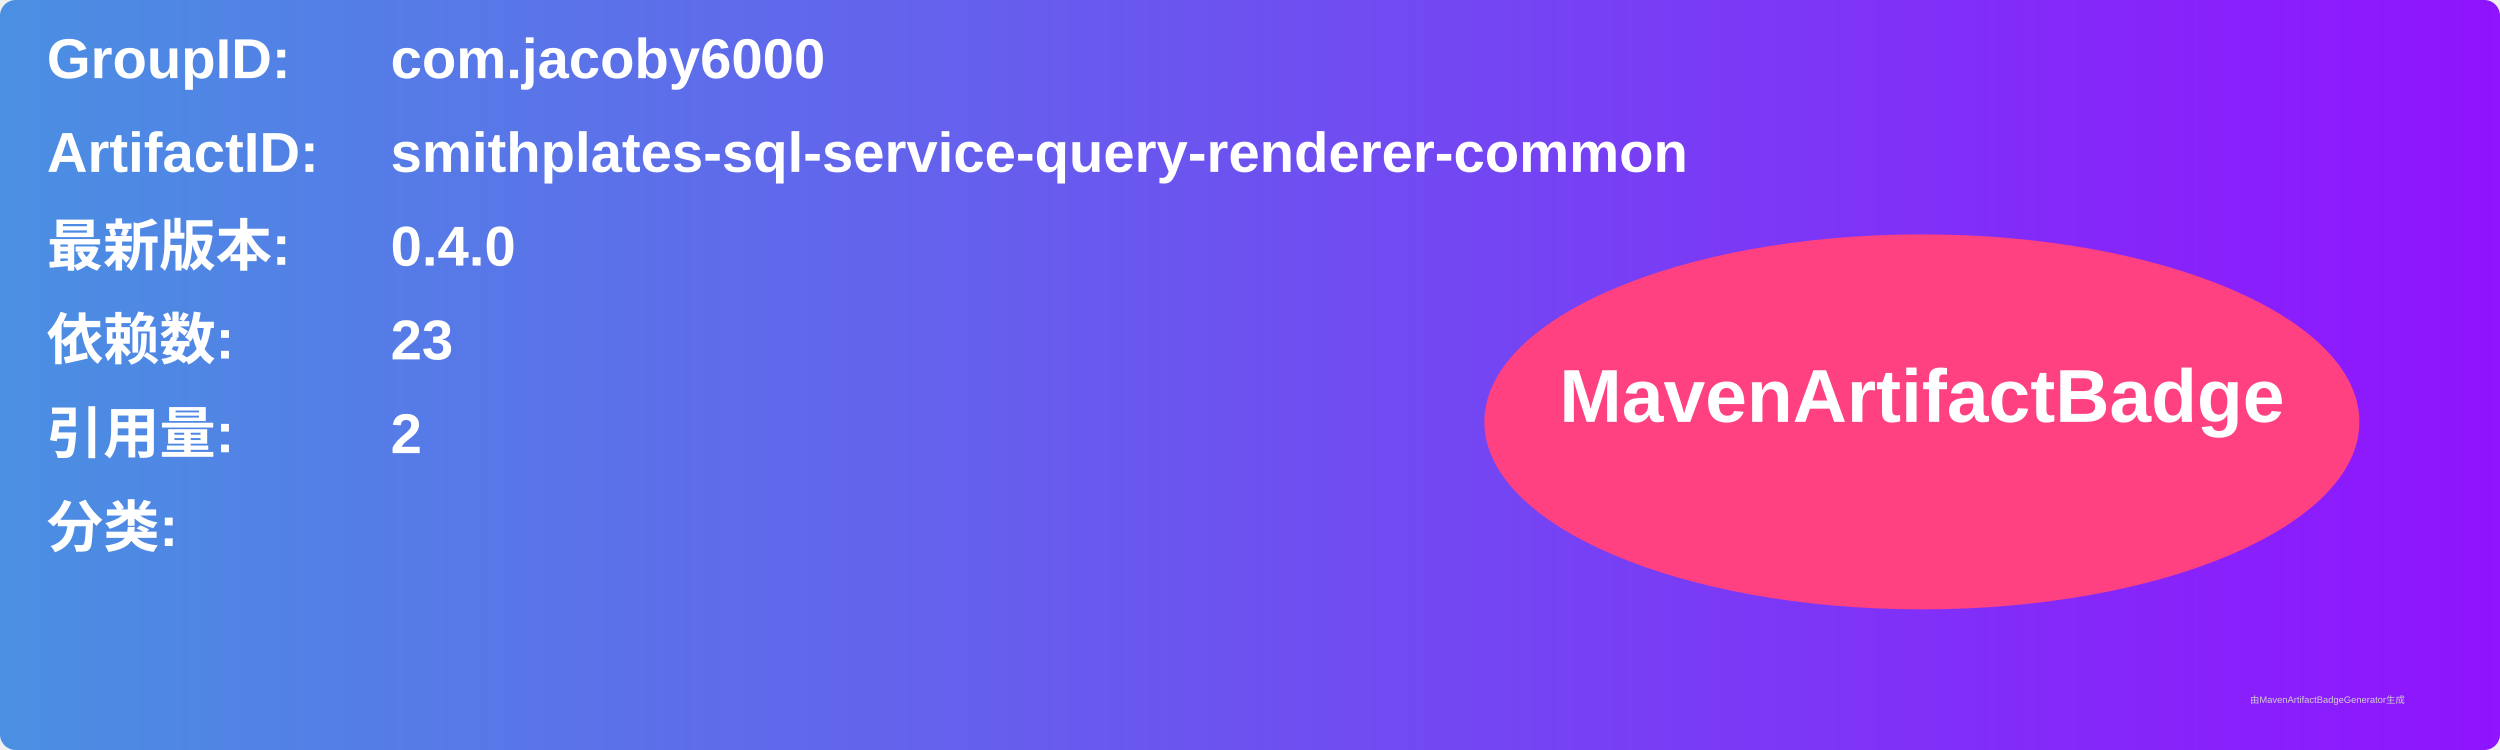
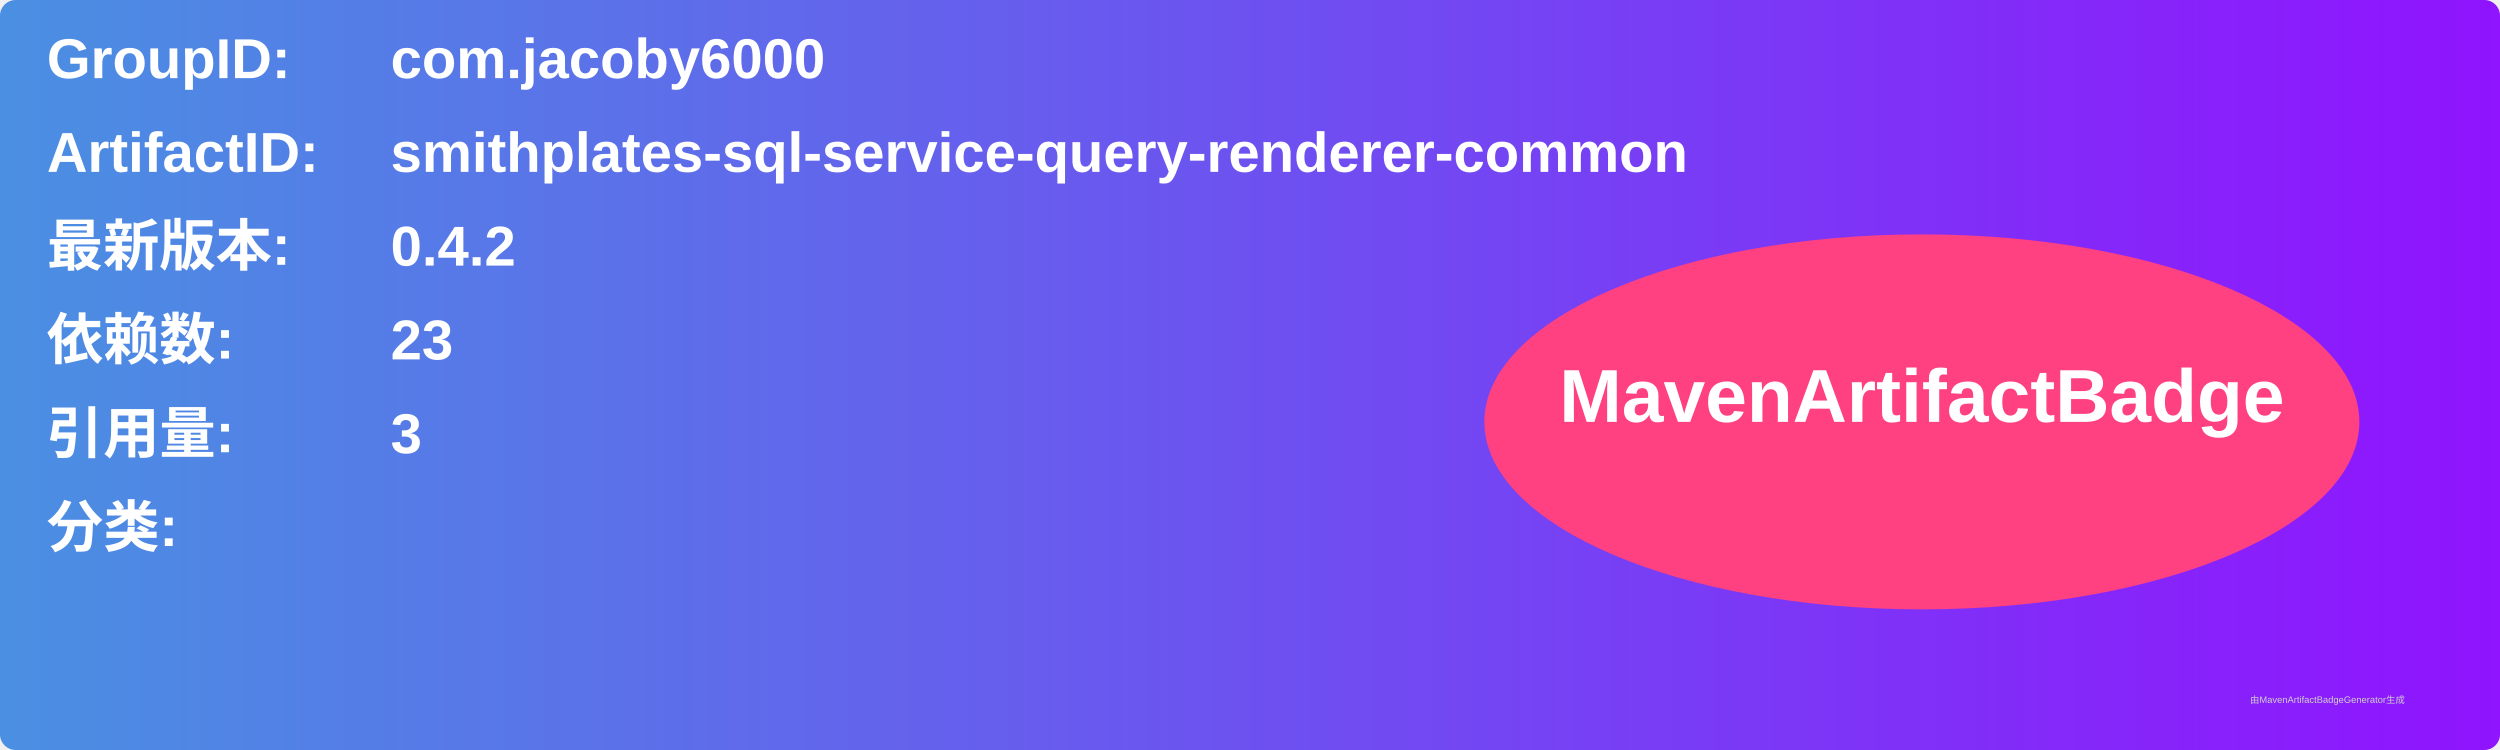
<svg xmlns="http://www.w3.org/2000/svg" width="800" height="240" viewBox="0 0 800 240">
  <linearGradient id="grad" x1="0%" y1="0%" x2="100%" y2="0%">
    <stop offset="0%" stop-color="#4a90e2" />
    <stop offset="100%" stop-color="#9013fe" />
  </linearGradient>
  <rect width="100%" height="100%" rx="5" ry="5" fill="url(#grad)" />
  <g transform="translate(15, 15)">
    <text x="0" y="10" font-family="Arial" font-size="18" fill="white" font-weight="bold" width="260">GroupID:</text>
    <text x="110" y="10" font-family="Arial" font-size="18" fill="white" font-weight="bold" width="460">com.jacoby6000</text>
    <text x="0" y="40" font-family="Arial" font-size="18" fill="white" font-weight="bold" width="260">ArtifactID:</text>
    <text x="110" y="40" font-family="Arial" font-size="18" fill="white" font-weight="bold" width="460">smithplates-sql-service-query-renderer-common</text>
    <text x="0" y="70" font-family="Arial" font-size="18" fill="white" font-weight="bold">最新版本:</text>
    <text x="110" y="70" font-family="Arial" font-size="18" fill="white" font-weight="bold">
-       <tspan font-weight="bold">0.4.0</tspan>
+       <tspan font-weight="bold">0.4.2</tspan>
    </text>
    <text x="0" y="100" font-family="Arial" font-size="18" fill="white" font-weight="bold">依赖数: </text>
    <text x="110" y="100" font-family="Arial" font-size="18" fill="white">
      <tspan font-weight="bold">23</tspan>
    </text>
    <text x="0" y="130" font-family="Arial" font-size="18" fill="white" font-weight="bold">引用量: </text>
    <text x="110" y="130" font-family="Arial" font-size="18" fill="white">
-       <tspan font-weight="bold">2</tspan>
+       <tspan font-weight="bold">3</tspan>
    </text>
    <text x="0" y="160" font-family="Arial" font-size="18" fill="white" font-weight="bold">分类:</text>
    <text x="10" y="190" font-family="Arial" font-size="10" fill="white">
      <tspan font-weight="bold" />
    </text>
    <ellipse cx="600" cy="120" rx="140" ry="60" fill="#ff4081" />
    <text x="600" y="120" text-anchor="middle" font-family="Arial" font-size="24" fill="white" font-weight="bold">MavenArtifactBadge</text>
  </g>
  <text x="720" y="225" font-family="Arial" font-size="3" fill="#d0d0d0">由MavenArtifactBadgeGenerator生成</text>
</svg>
